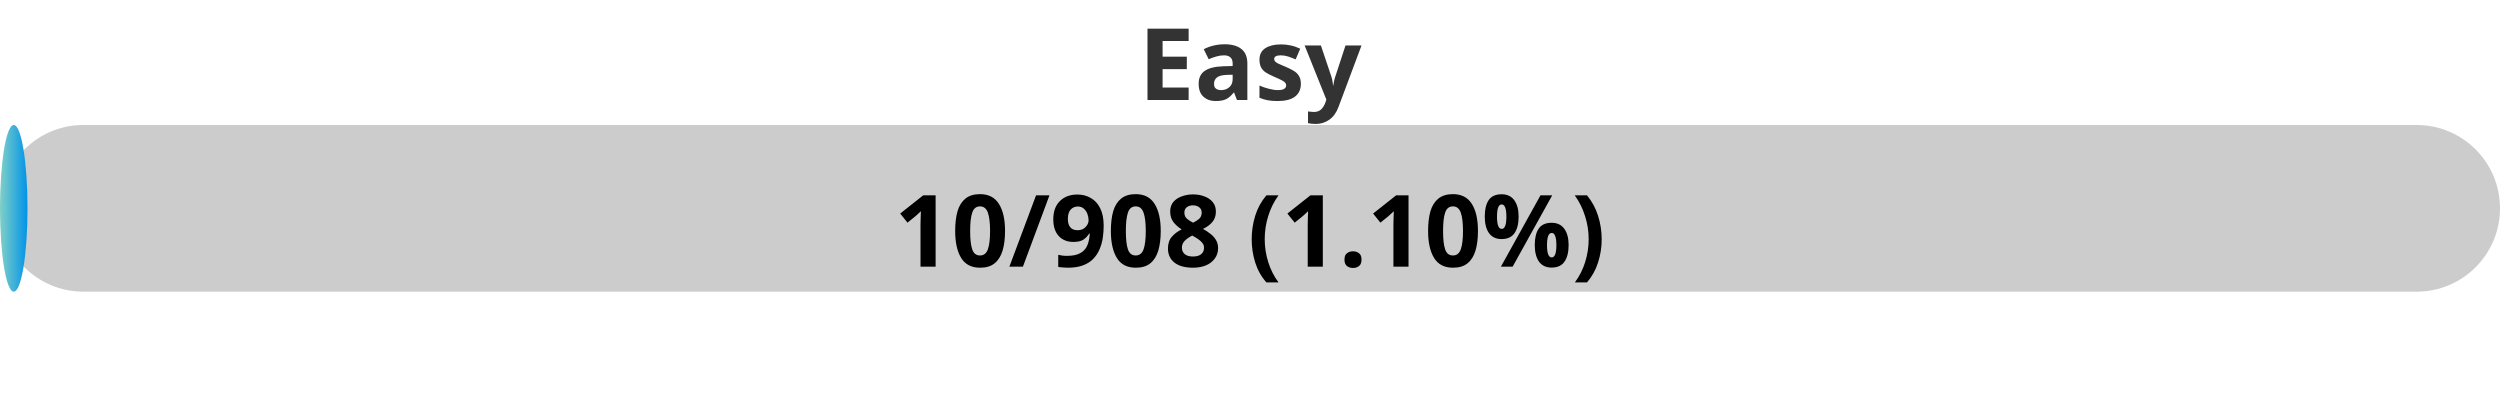
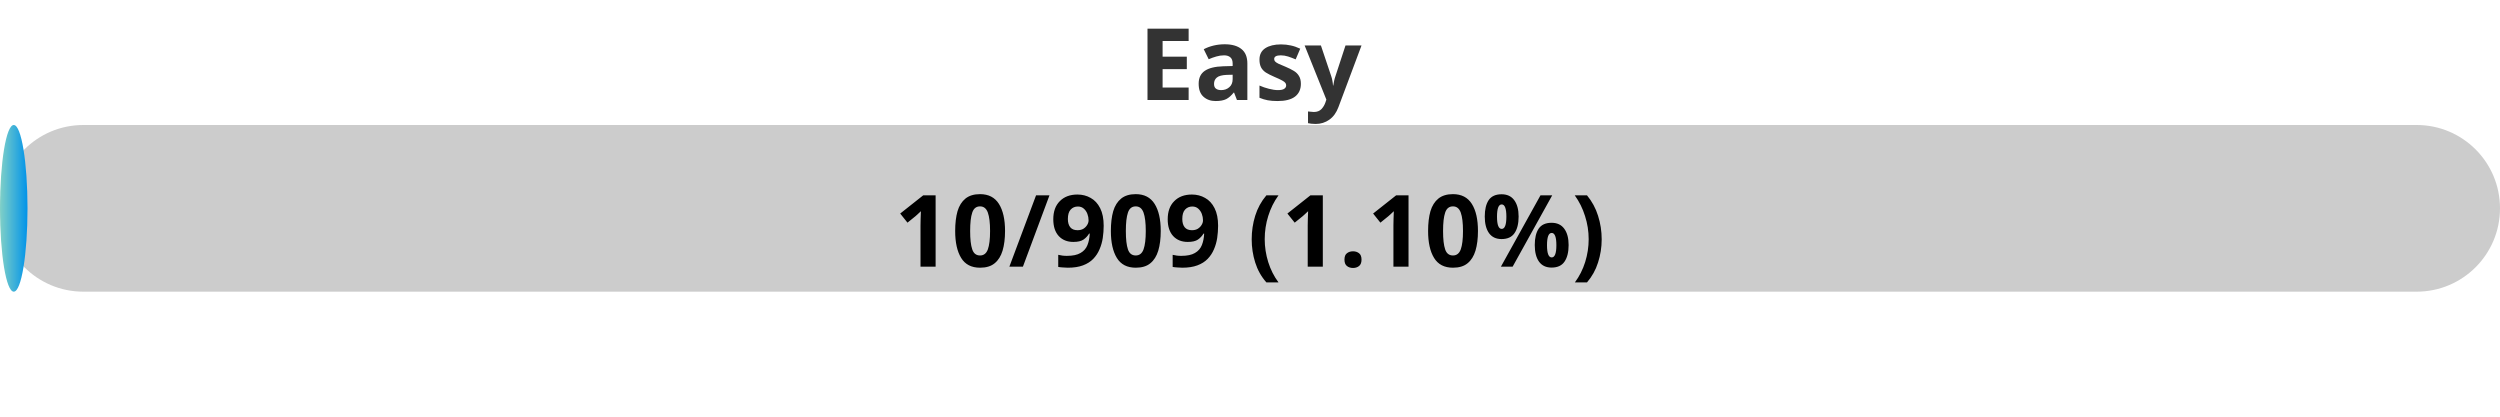
<svg xmlns="http://www.w3.org/2000/svg" width="300" height="50">
  <defs>
    <linearGradient id="gradient" x1="0%" y1="0%" x2="100%" y2="0%">
      <stop offset="0%" stop-color="#80D0C7" />
      <stop offset="100%" stop-color="#0093E9" />
    </linearGradient>
    <style>
            .progress-bar {
                fill: url(#gradient);
            }
            text {
                font-weight: bold;
                font-family: Verdana, Geneva, sans-serif;
            }
        </style>
  </defs>
  <rect x="0" y="15" width="300" height="20" rx="10" fill="#ccc" />
  <rect x="0" y="15" width="3.30" height="20" rx="10" class="progress-bar" />
  <text x="150" y="12" text-anchor="middle" font-size="12" fill="#333">Easy</text>
-   <text x="150" y="32" text-anchor="middle" font-size="12" fill="#000">10/908 (1.10%)</text>
+   <text x="150" y="32" text-anchor="middle" font-size="12" fill="#000">10/909 (1.10%)</text>
</svg>
